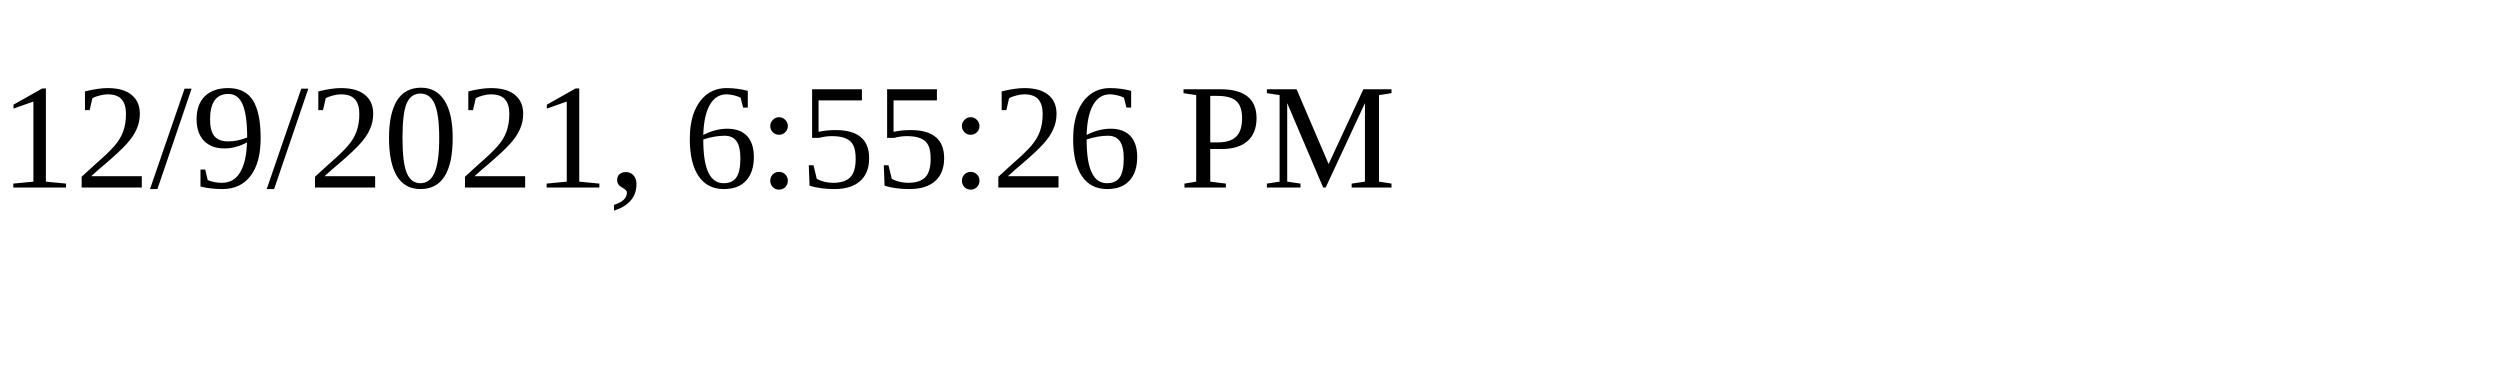
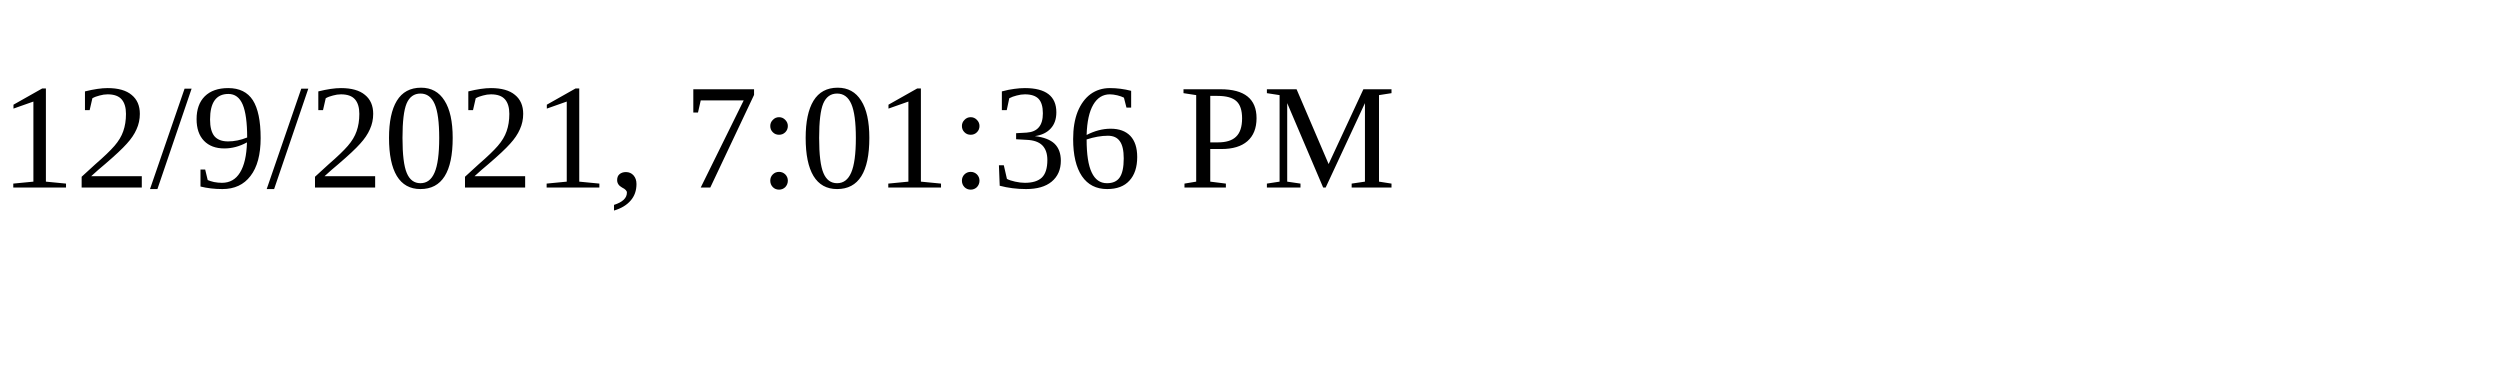
<svg xmlns="http://www.w3.org/2000/svg" height="30" width="200">
-   <text x="0" y="15">12/9/2021, 6:55:26 PM</text>
+   <text x="0" y="15">12/9/2021, 7:01:36 PM</text>
</svg>
